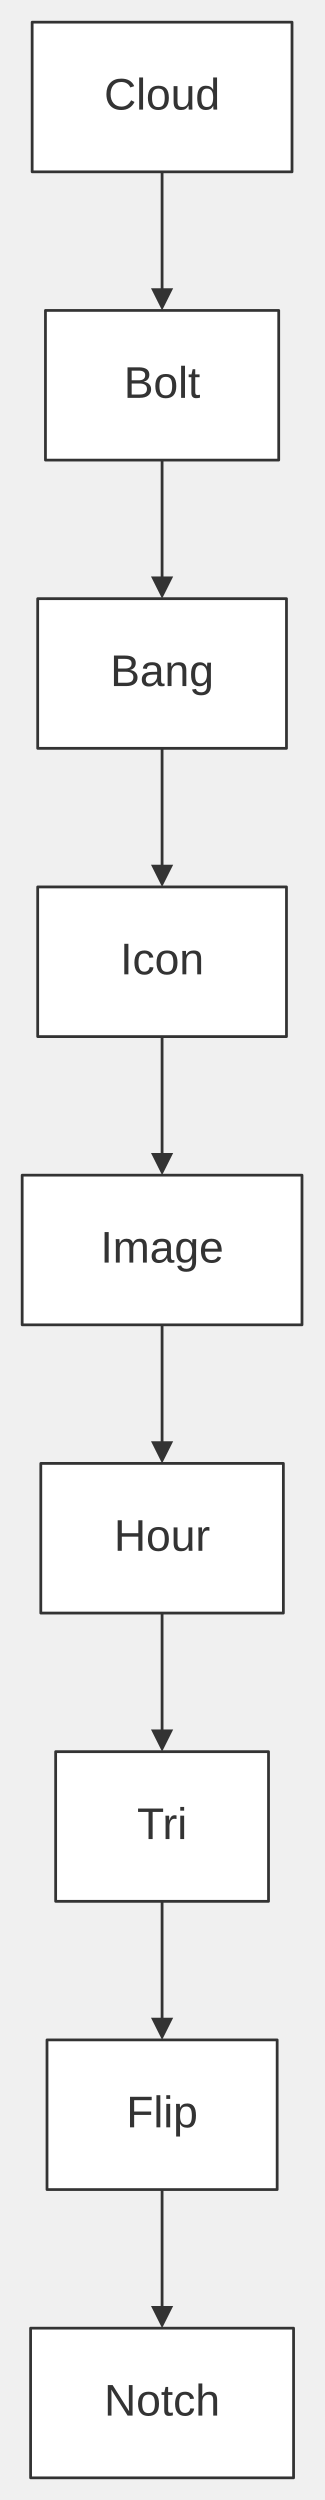
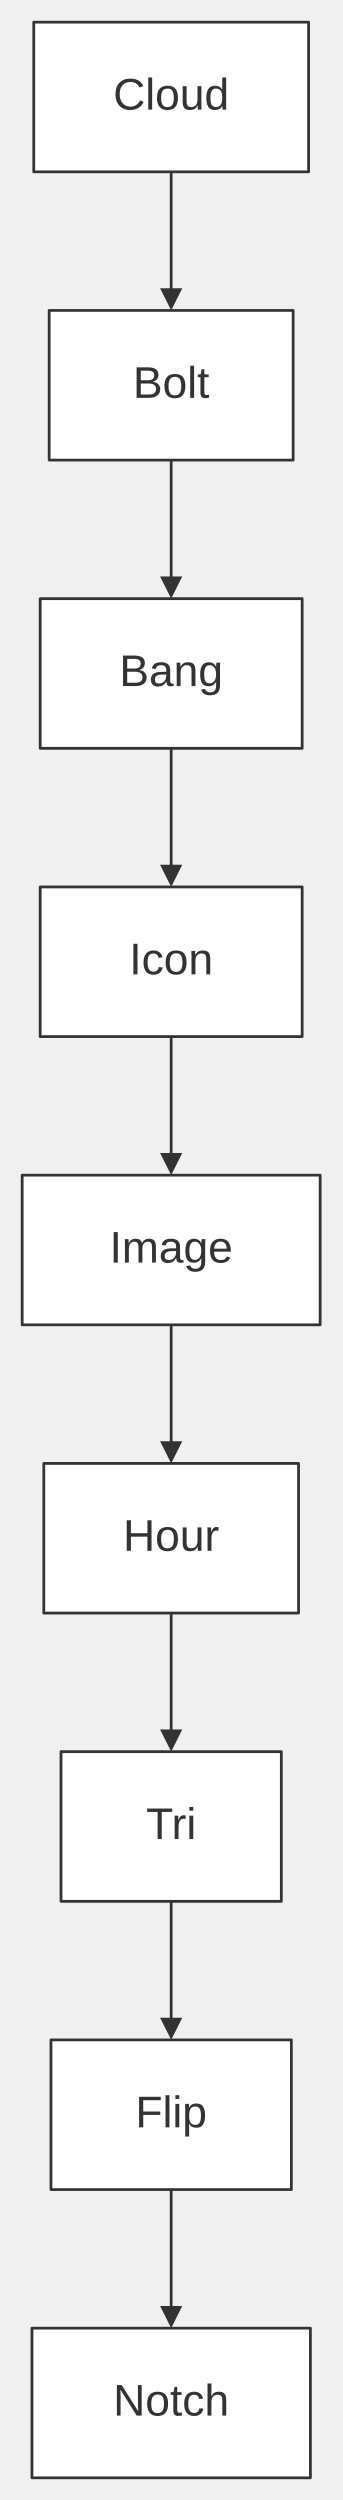
- <svg xmlns="http://www.w3.org/2000/svg" width="100%" viewBox="0 0 116.96 902.00" style="max-width: 116.96px; background-color: transparent;" font-family="&quot;trebuchet ms&quot;, verdana, arial, sans-serif" font-size="16.00">
+ <svg xmlns="http://www.w3.org/2000/svg" width="100%" viewBox="0 0 123.51 902.00" style="max-width: 123.51px; background-color: transparent;" font-family="&quot;trebuchet ms&quot;, verdana, arial, sans-serif" font-size="16.00">
  <defs>
    <marker id="arrowhead" viewBox="0 0 10.00 10.00" refX="5.00" refY="5.00" markerWidth="8.00" markerHeight="8.00" orient="auto-start-reverse" markerUnits="userSpaceOnUse">
      <path d="M 0 0 L 10.00 5.00 L 0 10.00 z" fill="#333" />
    </marker>
  </defs>
  <g transform="translate(0.00,0.00)">
    <g class="edgePaths">
-       <path d="M58.48,62.00 L58.48,66.17 C58.48,70.33 58.48,78.67 58.48,86.33 C58.48,94.00 58.48,101.00 58.48,104.50 L58.48,108.00" stroke="#333" stroke-width="1.00" fill="none" stroke-linecap="round" stroke-linejoin="round" marker-end="url(#arrowhead)" />
-       <path d="M58.48,166.00 L58.48,170.17 C58.48,174.33 58.48,182.67 58.48,190.33 C58.48,198.00 58.48,205.00 58.48,208.50 L58.48,212.00" stroke="#333" stroke-width="1.00" fill="none" stroke-linecap="round" stroke-linejoin="round" marker-end="url(#arrowhead)" />
-       <path d="M58.48,270.00 L58.48,274.17 C58.48,278.33 58.48,286.67 58.48,294.33 C58.48,302.00 58.48,309.00 58.48,312.50 L58.48,316.00" stroke="#333" stroke-width="1.00" fill="none" stroke-linecap="round" stroke-linejoin="round" marker-end="url(#arrowhead)" />
-       <path d="M58.48,374.00 L58.48,378.17 C58.48,382.33 58.48,390.67 58.48,398.33 C58.48,406.00 58.48,413.00 58.48,416.50 L58.48,420.00" stroke="#333" stroke-width="1.00" fill="none" stroke-linecap="round" stroke-linejoin="round" marker-end="url(#arrowhead)" />
-       <path d="M58.48,478.00 L58.48,482.17 C58.48,486.33 58.48,494.67 58.48,502.33 C58.48,510.00 58.48,517.00 58.48,520.50 L58.48,524.00" stroke="#333" stroke-width="1.00" fill="none" stroke-linecap="round" stroke-linejoin="round" marker-end="url(#arrowhead)" />
-       <path d="M58.48,582.00 L58.48,586.17 C58.48,590.33 58.48,598.67 58.48,606.33 C58.48,614.00 58.48,621.00 58.48,624.50 L58.48,628.00" stroke="#333" stroke-width="1.00" fill="none" stroke-linecap="round" stroke-linejoin="round" marker-end="url(#arrowhead)" />
-       <path d="M58.48,686.00 L58.48,690.17 C58.48,694.33 58.48,702.67 58.48,710.33 C58.48,718.00 58.48,725.00 58.48,728.50 L58.48,732.00" stroke="#333" stroke-width="1.00" fill="none" stroke-linecap="round" stroke-linejoin="round" marker-end="url(#arrowhead)" />
-       <path d="M58.48,790.00 L58.48,794.17 C58.48,798.33 58.48,806.67 58.48,814.33 C58.48,822.00 58.48,829.00 58.48,832.50 L58.48,836.00" stroke="#333" stroke-width="1.00" fill="none" stroke-linecap="round" stroke-linejoin="round" marker-end="url(#arrowhead)" />
+       <path d="M61.76,62.00 L61.76,66.17 C61.76,70.33 61.76,78.67 61.76,86.33 C61.76,94.00 61.76,101.00 61.76,104.50 L61.76,108.00" stroke="#333" stroke-width="1.00" fill="none" stroke-linecap="round" stroke-linejoin="round" marker-end="url(#arrowhead)" />
+       <path d="M61.76,166.00 L61.76,170.17 C61.76,174.33 61.76,182.67 61.76,190.33 C61.76,198.00 61.76,205.00 61.76,208.50 L61.76,212.00" stroke="#333" stroke-width="1.00" fill="none" stroke-linecap="round" stroke-linejoin="round" marker-end="url(#arrowhead)" />
+       <path d="M61.76,270.00 L61.76,274.17 C61.76,278.33 61.76,286.67 61.76,294.33 C61.76,302.00 61.76,309.00 61.76,312.50 L61.76,316.00" stroke="#333" stroke-width="1.00" fill="none" stroke-linecap="round" stroke-linejoin="round" marker-end="url(#arrowhead)" />
+       <path d="M61.76,374.00 L61.76,378.17 C61.76,382.33 61.76,390.67 61.76,398.33 C61.76,406.00 61.76,413.00 61.76,416.50 L61.76,420.00" stroke="#333" stroke-width="1.00" fill="none" stroke-linecap="round" stroke-linejoin="round" marker-end="url(#arrowhead)" />
+       <path d="M61.76,478.00 L61.76,482.17 C61.76,486.33 61.76,494.67 61.76,502.33 C61.76,510.00 61.76,517.00 61.76,520.50 L61.76,524.00" stroke="#333" stroke-width="1.00" fill="none" stroke-linecap="round" stroke-linejoin="round" marker-end="url(#arrowhead)" />
+       <path d="M61.76,582.00 L61.76,586.17 C61.76,590.33 61.76,598.67 61.76,606.33 C61.76,614.00 61.76,621.00 61.76,624.50 L61.76,628.00" stroke="#333" stroke-width="1.00" fill="none" stroke-linecap="round" stroke-linejoin="round" marker-end="url(#arrowhead)" />
+       <path d="M61.76,686.00 L61.76,690.17 C61.76,694.33 61.76,702.67 61.76,710.33 C61.76,718.00 61.76,725.00 61.76,728.50 L61.76,732.00" stroke="#333" stroke-width="1.00" fill="none" stroke-linecap="round" stroke-linejoin="round" marker-end="url(#arrowhead)" />
+       <path d="M61.76,790.00 L61.76,794.17 C61.76,798.33 61.76,806.67 61.76,814.33 C61.76,822.00 61.76,829.00 61.76,832.50 L61.76,836.00" stroke="#333" stroke-width="1.00" fill="none" stroke-linecap="round" stroke-linejoin="round" marker-end="url(#arrowhead)" />
    </g>
    <g class="edgeLabels">
    </g>
    <g class="nodes">
-       <rect x="13.60" y="216.00" width="89.76" height="54.00" fill="white" stroke="#333" stroke-width="1.00" stroke-linejoin="round" />
-       <text x="58.48" y="243.00" text-anchor="middle" dominant-baseline="middle" fill="#333">Bang</text>
-       <rect x="16.40" y="112.00" width="84.16" height="54.00" fill="white" stroke="#333" stroke-width="1.00" stroke-linejoin="round" />
-       <text x="58.48" y="139.00" text-anchor="middle" dominant-baseline="middle" fill="#333">Bolt</text>
-       <rect x="11.60" y="8.00" width="93.76" height="54.00" fill="white" stroke="#333" stroke-width="1.00" stroke-linejoin="round" />
-       <text x="58.48" y="35.00" text-anchor="middle" dominant-baseline="middle" fill="#333">Cloud</text>
-       <rect x="16.96" y="736.00" width="83.04" height="54.00" fill="white" stroke="#333" stroke-width="1.00" stroke-linejoin="round" />
-       <text x="58.48" y="763.00" text-anchor="middle" dominant-baseline="middle" fill="#333">Flip</text>
-       <rect x="14.72" y="528.00" width="87.52" height="54.00" fill="white" stroke="#333" stroke-width="1.00" stroke-linejoin="round" />
-       <text x="58.48" y="555.00" text-anchor="middle" dominant-baseline="middle" fill="#333">Hour</text>
-       <rect x="13.60" y="320.00" width="89.76" height="54.00" fill="white" stroke="#333" stroke-width="1.00" stroke-linejoin="round" />
-       <text x="58.48" y="347.00" text-anchor="middle" dominant-baseline="middle" fill="#333">Icon</text>
-       <rect x="8.00" y="424.00" width="100.96" height="54.00" fill="white" stroke="#333" stroke-width="1.00" stroke-linejoin="round" />
-       <text x="58.48" y="451.00" text-anchor="middle" dominant-baseline="middle" fill="#333">Image</text>
-       <rect x="11.04" y="840.00" width="94.88" height="54.00" fill="white" stroke="#333" stroke-width="1.00" stroke-linejoin="round" />
-       <text x="58.48" y="867.00" text-anchor="middle" dominant-baseline="middle" fill="#333">Notch</text>
-       <rect x="20.08" y="632.00" width="76.80" height="54.00" fill="white" stroke="#333" stroke-width="1.00" stroke-linejoin="round" />
-       <text x="58.48" y="659.00" text-anchor="middle" dominant-baseline="middle" fill="#333">Tri</text>
+       <rect x="14.50" y="216.00" width="94.52" height="54.00" fill="white" stroke="#333" stroke-width="1.00" stroke-linejoin="round" />
+       <text x="61.76" y="243.00" text-anchor="middle" dominant-baseline="middle" fill="#333">Bang</text>
+       <rect x="17.74" y="112.00" width="88.03" height="54.00" fill="white" stroke="#333" stroke-width="1.00" stroke-linejoin="round" />
+       <text x="61.76" y="139.00" text-anchor="middle" dominant-baseline="middle" fill="#333">Bolt</text>
+       <rect x="12.18" y="8.00" width="99.16" height="54.00" fill="white" stroke="#333" stroke-width="1.00" stroke-linejoin="round" />
+       <text x="61.76" y="35.00" text-anchor="middle" dominant-baseline="middle" fill="#333">Cloud</text>
+       <rect x="18.39" y="736.00" width="86.73" height="54.00" fill="white" stroke="#333" stroke-width="1.00" stroke-linejoin="round" />
+       <text x="61.76" y="763.00" text-anchor="middle" dominant-baseline="middle" fill="#333">Flip</text>
+       <rect x="15.80" y="528.00" width="91.92" height="54.00" fill="white" stroke="#333" stroke-width="1.00" stroke-linejoin="round" />
+       <text x="61.76" y="555.00" text-anchor="middle" dominant-baseline="middle" fill="#333">Hour</text>
+       <rect x="14.50" y="320.00" width="94.52" height="54.00" fill="white" stroke="#333" stroke-width="1.00" stroke-linejoin="round" />
+       <text x="61.76" y="347.00" text-anchor="middle" dominant-baseline="middle" fill="#333">Icon</text>
+       <rect x="8.00" y="424.00" width="107.51" height="54.00" fill="white" stroke="#333" stroke-width="1.00" stroke-linejoin="round" />
+       <text x="61.76" y="451.00" text-anchor="middle" dominant-baseline="middle" fill="#333">Image</text>
+       <rect x="11.53" y="840.00" width="100.46" height="54.00" fill="white" stroke="#333" stroke-width="1.00" stroke-linejoin="round" />
+       <text x="61.76" y="867.00" text-anchor="middle" dominant-baseline="middle" fill="#333">Notch</text>
+       <rect x="22.01" y="632.00" width="79.49" height="54.00" fill="white" stroke="#333" stroke-width="1.00" stroke-linejoin="round" />
+       <text x="61.76" y="659.00" text-anchor="middle" dominant-baseline="middle" fill="#333">Tri</text>
    </g>
  </g>
</svg>
